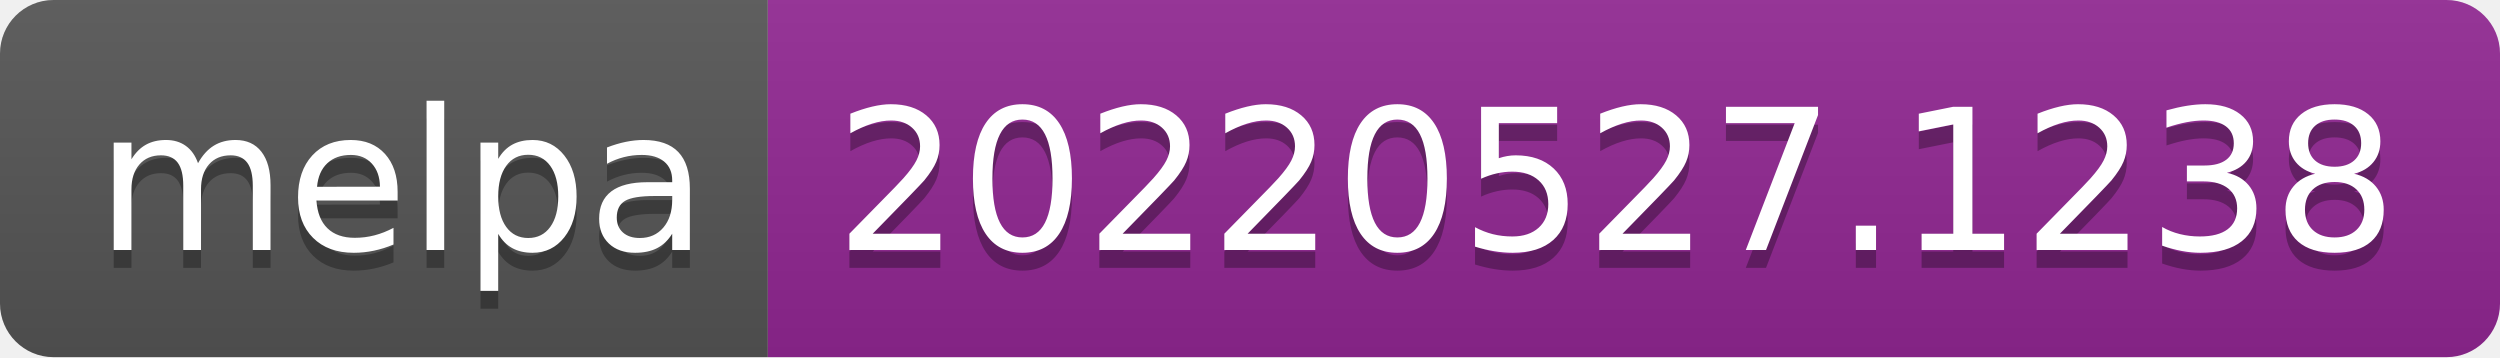
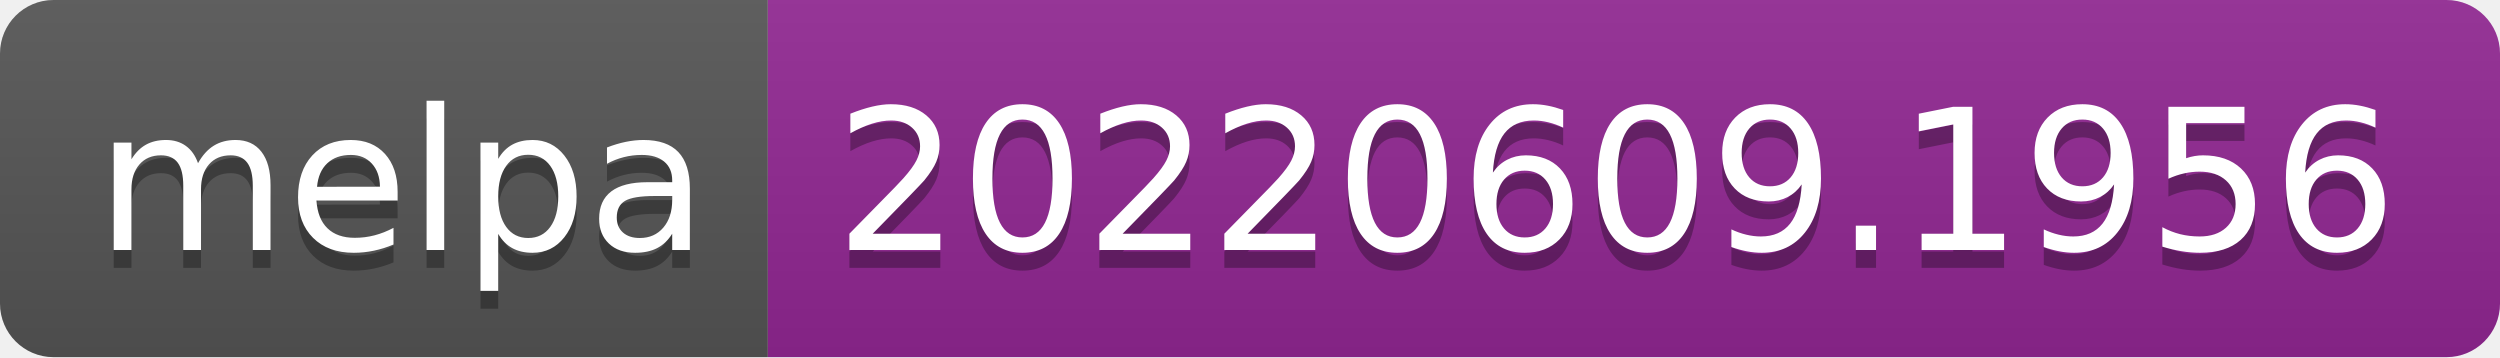
- <svg xmlns="http://www.w3.org/2000/svg" width="140" height="20" role="img" aria-label="melpa: 20220527.1238">
+ <svg xmlns="http://www.w3.org/2000/svg" width="140" height="20" role="img" aria-label="melpa: 20220609.1956">
  <linearGradient id="s" x2="0" y2="100%">
    <stop offset="0" stop-color="#bbb" stop-opacity=".1" />
    <stop offset="1" stop-opacity=".1" />
  </linearGradient>
  <clipPath id="r">
    <rect width="140" height="20" rx="3" fill="#fff" />
  </clipPath>
  <g clip-path="url(#r)">
    <rect width="43" height="20" fill="#555" />
    <rect x="43" width="97" height="20" fill="#922793" />
    <rect width="140" height="20" fill="url(#s)" />
  </g>
  <g fill="#fff" text-anchor="middle" font-family="Verdana,Geneva,DejaVu Sans,sans-serif" text-rendering="geometricPrecision" font-size="110">
    <text aria-hidden="true" x="225" y="150" fill="#010101" fill-opacity=".3" transform="scale(.1)" textLength="330">melpa</text>
    <text x="225" y="140" transform="scale(.1)" fill="#fff" textLength="330">melpa</text>
-     <text aria-hidden="true" x="905" y="150" fill="#010101" fill-opacity=".3" transform="scale(.1)" textLength="870">20220527.1238</text>
-     <text x="905" y="140" transform="scale(.1)" fill="#fff" textLength="870">20220527.1238</text>
+     <text aria-hidden="true" x="905" y="150" fill="#010101" fill-opacity=".3" transform="scale(.1)" textLength="870">20220609.1956</text>
+     <text x="905" y="140" transform="scale(.1)" fill="#fff" textLength="870">20220609.1956</text>
  </g>
</svg>
